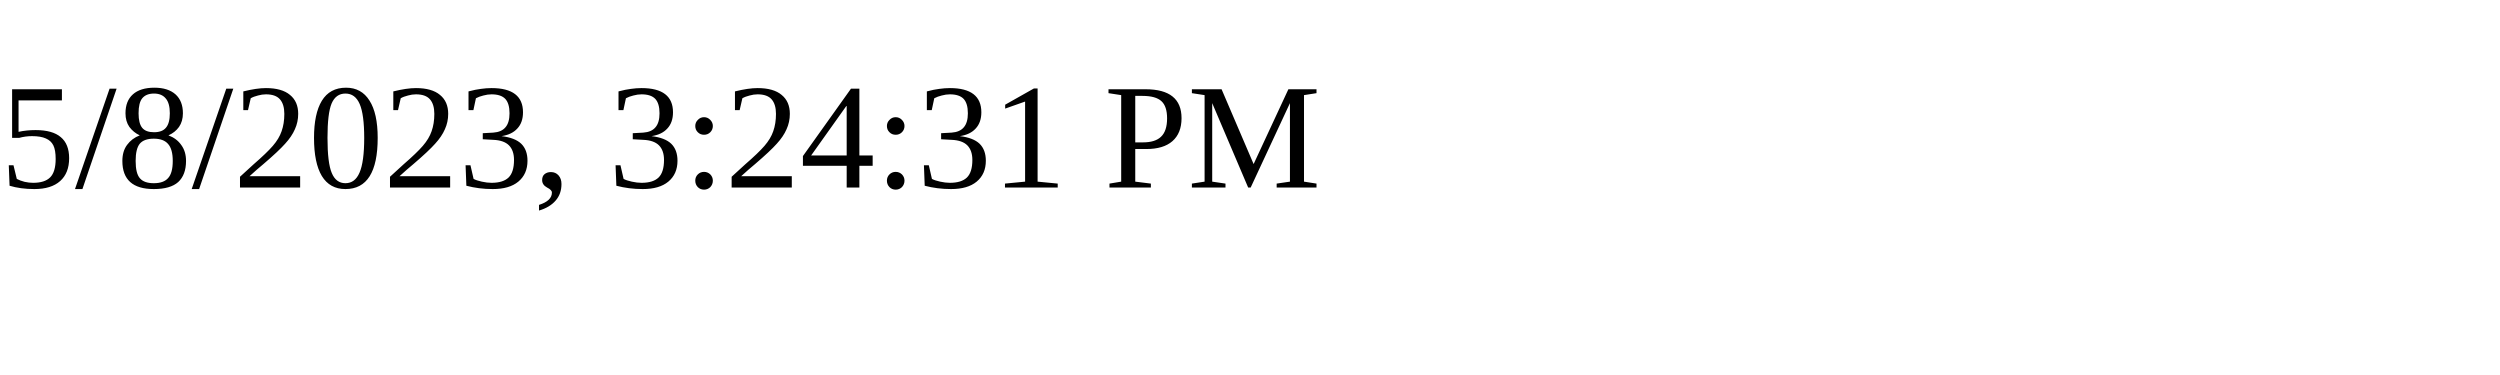
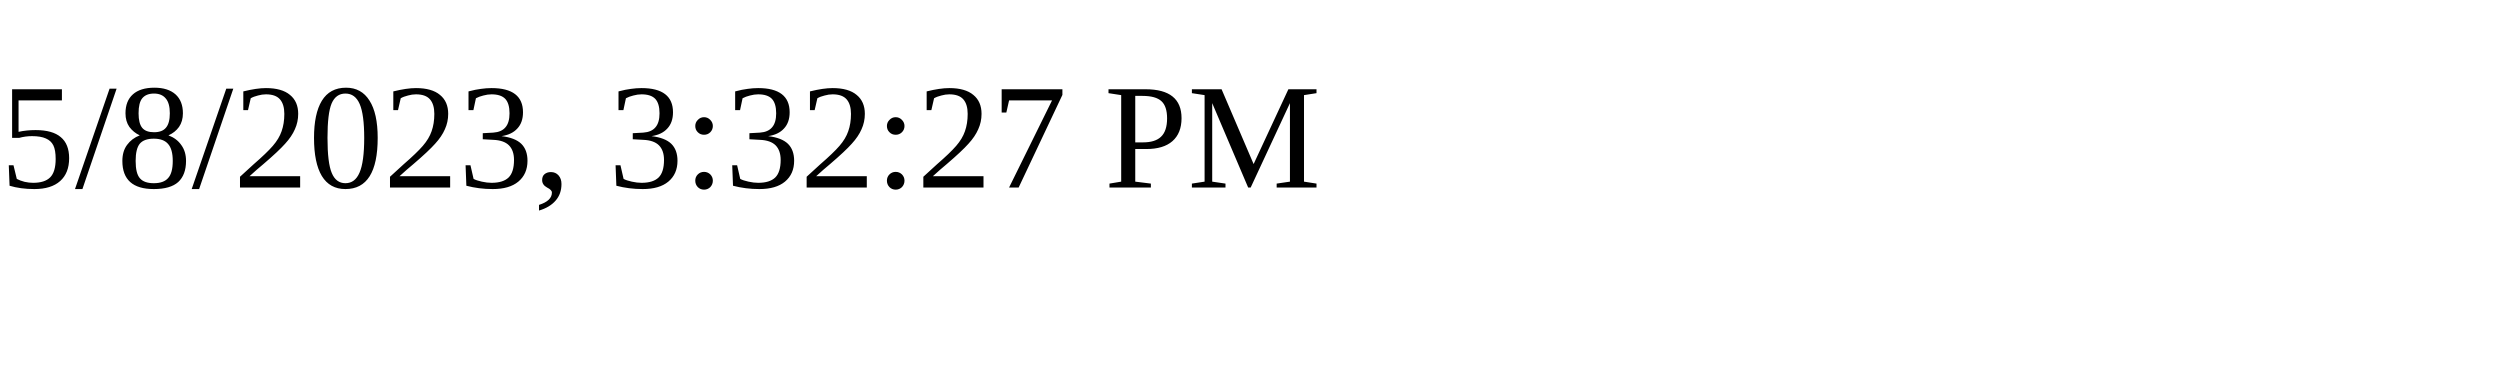
<svg xmlns="http://www.w3.org/2000/svg" height="30" width="200">
-   <text x="0" y="15">5/8/2023, 3:24:31 PM</text>
+   <text x="0" y="15">5/8/2023, 3:32:27 PM</text>
</svg>
